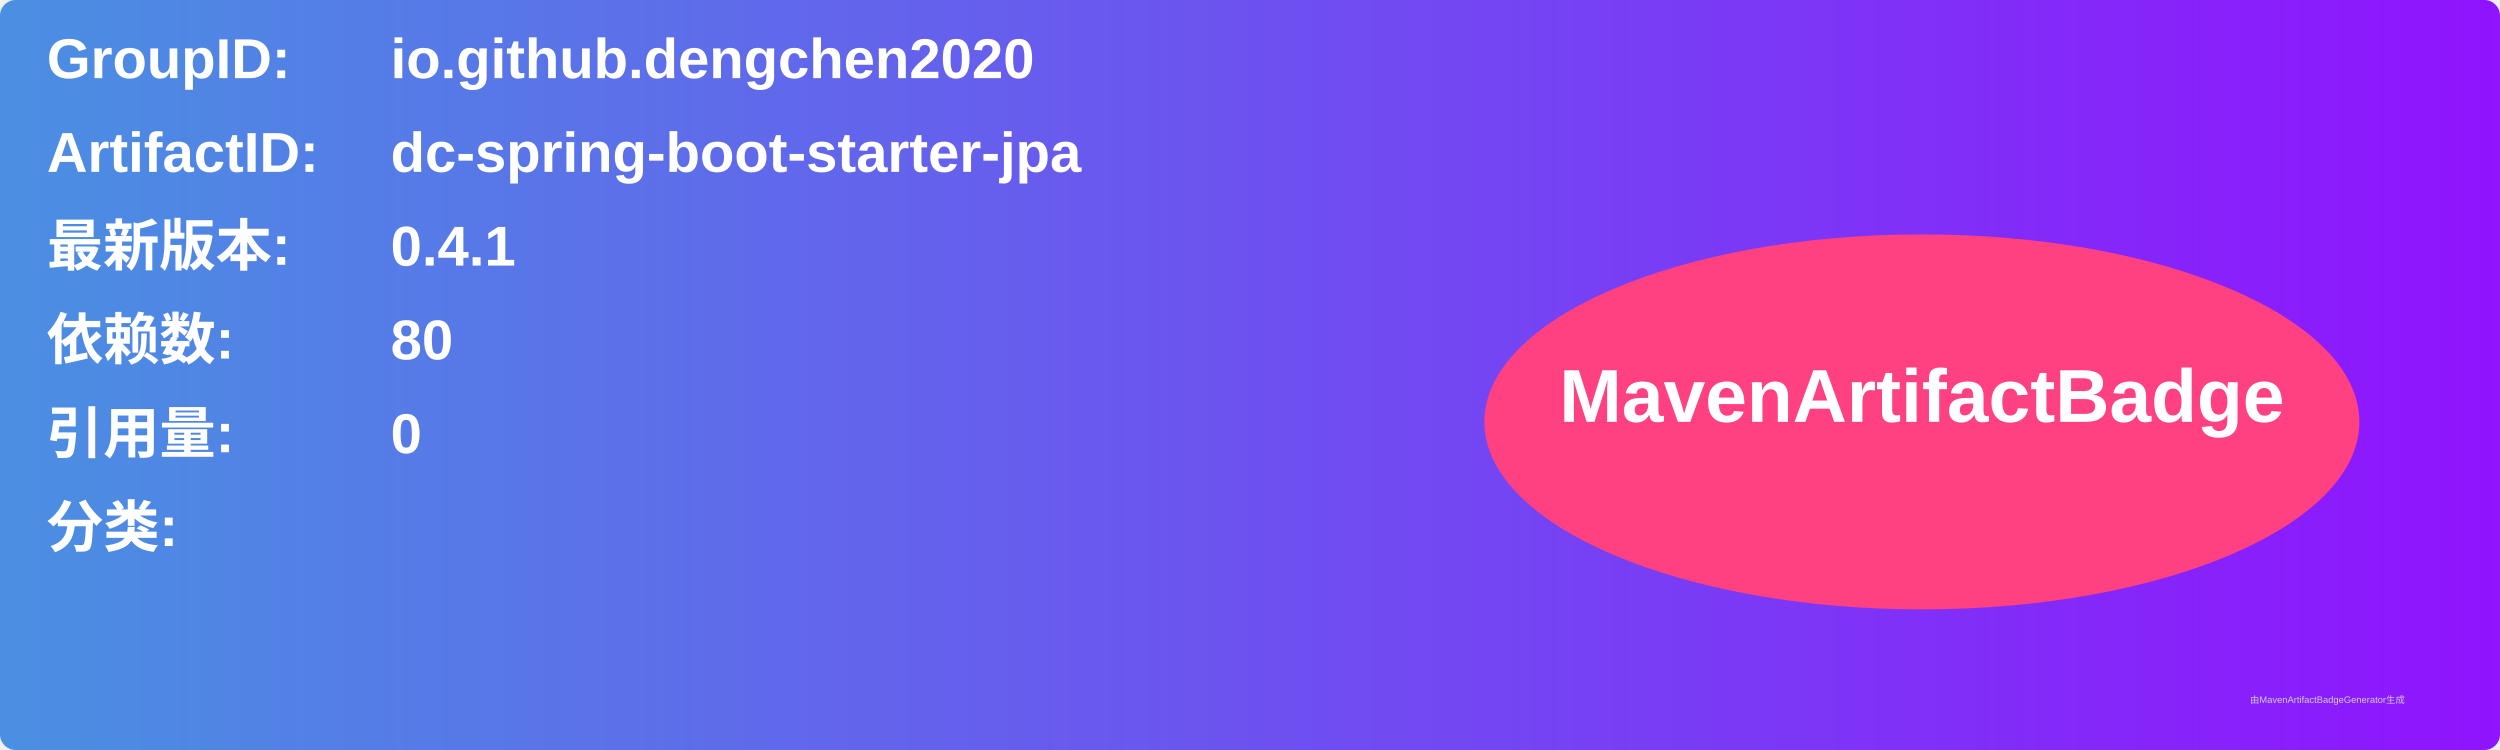
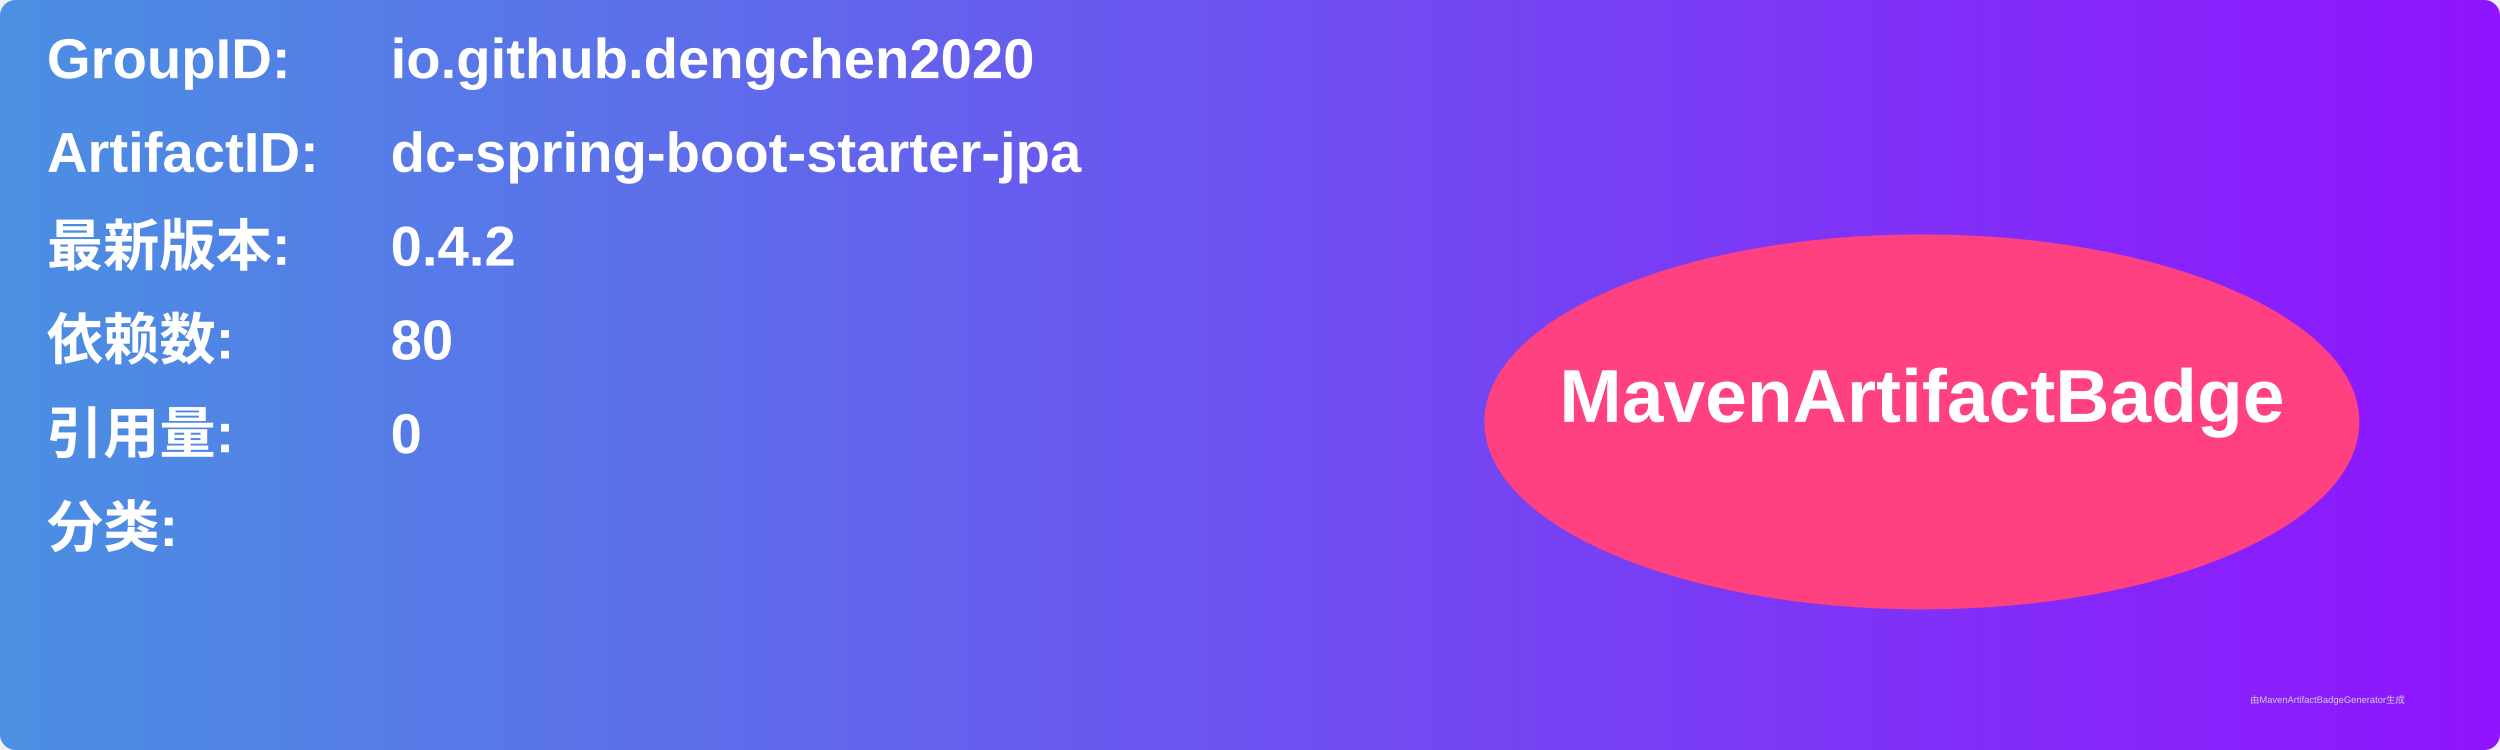
<svg xmlns="http://www.w3.org/2000/svg" width="800" height="240" viewBox="0 0 800 240">
  <linearGradient id="grad" x1="0%" y1="0%" x2="100%" y2="0%">
    <stop offset="0%" stop-color="#4a90e2" />
    <stop offset="100%" stop-color="#9013fe" />
  </linearGradient>
  <rect width="100%" height="100%" rx="5" ry="5" fill="url(#grad)" />
  <g transform="translate(15, 15)">
    <text x="0" y="10" font-family="Arial" font-size="18" fill="white" font-weight="bold" width="260">GroupID:</text>
    <text x="110" y="10" font-family="Arial" font-size="18" fill="white" font-weight="bold" width="460">io.github.dengchen2020</text>
    <text x="0" y="40" font-family="Arial" font-size="18" fill="white" font-weight="bold" width="260">ArtifactID:</text>
    <text x="110" y="40" font-family="Arial" font-size="18" fill="white" font-weight="bold" width="460">dc-spring-boot-starter-jpa</text>
    <text x="0" y="70" font-family="Arial" font-size="18" fill="white" font-weight="bold">最新版本:</text>
    <text x="110" y="70" font-family="Arial" font-size="18" fill="white" font-weight="bold">
-       <tspan font-weight="bold">0.4.1</tspan>
+       <tspan font-weight="bold">0.4.2</tspan>
    </text>
    <text x="0" y="100" font-family="Arial" font-size="18" fill="white" font-weight="bold">依赖数: </text>
    <text x="110" y="100" font-family="Arial" font-size="18" fill="white">
      <tspan font-weight="bold">80</tspan>
    </text>
    <text x="0" y="130" font-family="Arial" font-size="18" fill="white" font-weight="bold">引用量: </text>
    <text x="110" y="130" font-family="Arial" font-size="18" fill="white">
      <tspan font-weight="bold">0</tspan>
    </text>
    <text x="0" y="160" font-family="Arial" font-size="18" fill="white" font-weight="bold">分类:</text>
    <text x="10" y="190" font-family="Arial" font-size="10" fill="white">
      <tspan font-weight="bold" />
    </text>
    <ellipse cx="600" cy="120" rx="140" ry="60" fill="#ff4081" />
    <text x="600" y="120" text-anchor="middle" font-family="Arial" font-size="24" fill="white" font-weight="bold">MavenArtifactBadge</text>
  </g>
  <text x="720" y="225" font-family="Arial" font-size="3" fill="#d0d0d0">由MavenArtifactBadgeGenerator生成</text>
</svg>
